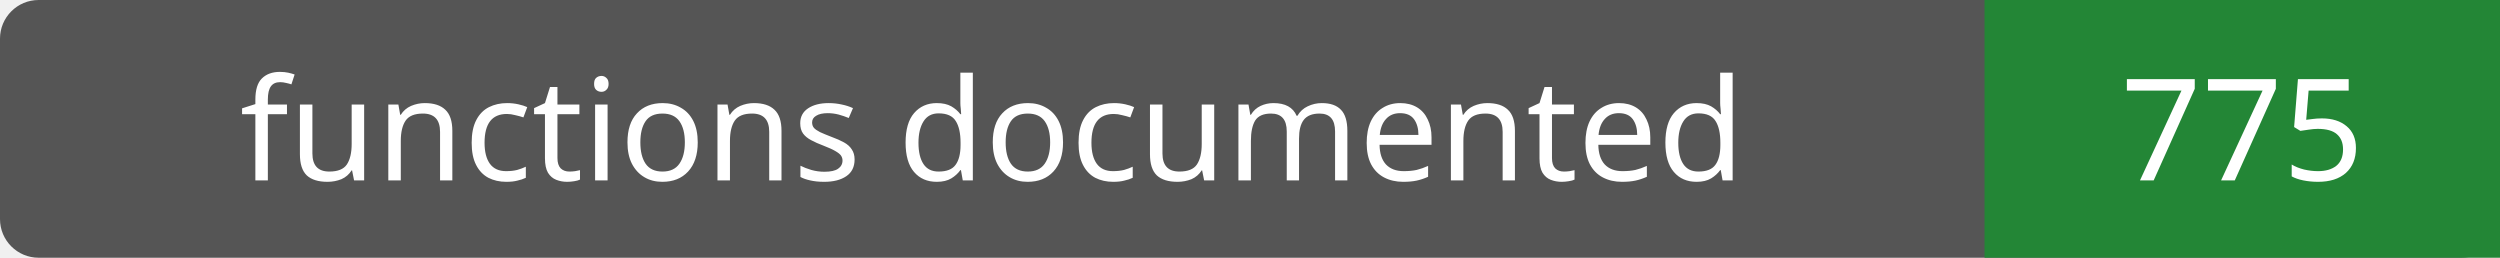
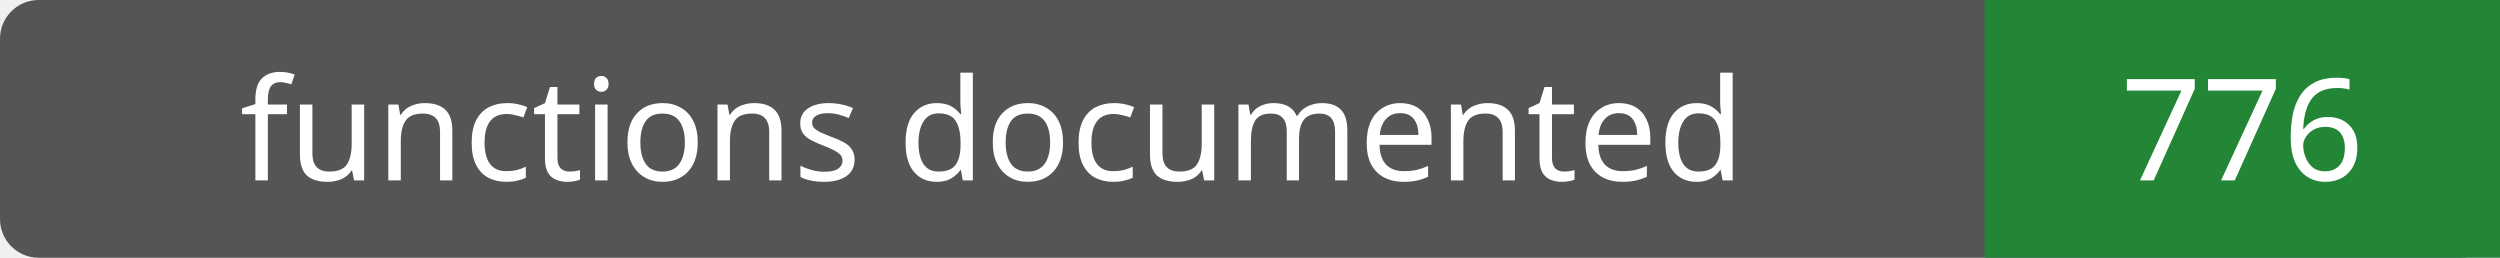
- <svg xmlns="http://www.w3.org/2000/svg" width="194" height="20" role="img" aria-label="functions documented: 775">
+ <svg xmlns="http://www.w3.org/2000/svg" width="194" height="20" role="img" aria-label="functions documented: 776">
  <rect width="194" height="20" rx="3" fill="#555" />
  <path fill="#238636" d="M154 0h40v20H154z" />
  <g fill="#fff" text-anchor="middle" font-family="Verdana,sans-serif" font-size="11">
    <text x="77.0" y="14">functions documented</text>
-     <text x="174.0" y="14">775</text>
+     <text x="174.0" y="14">776</text>
  </g>
</svg>
